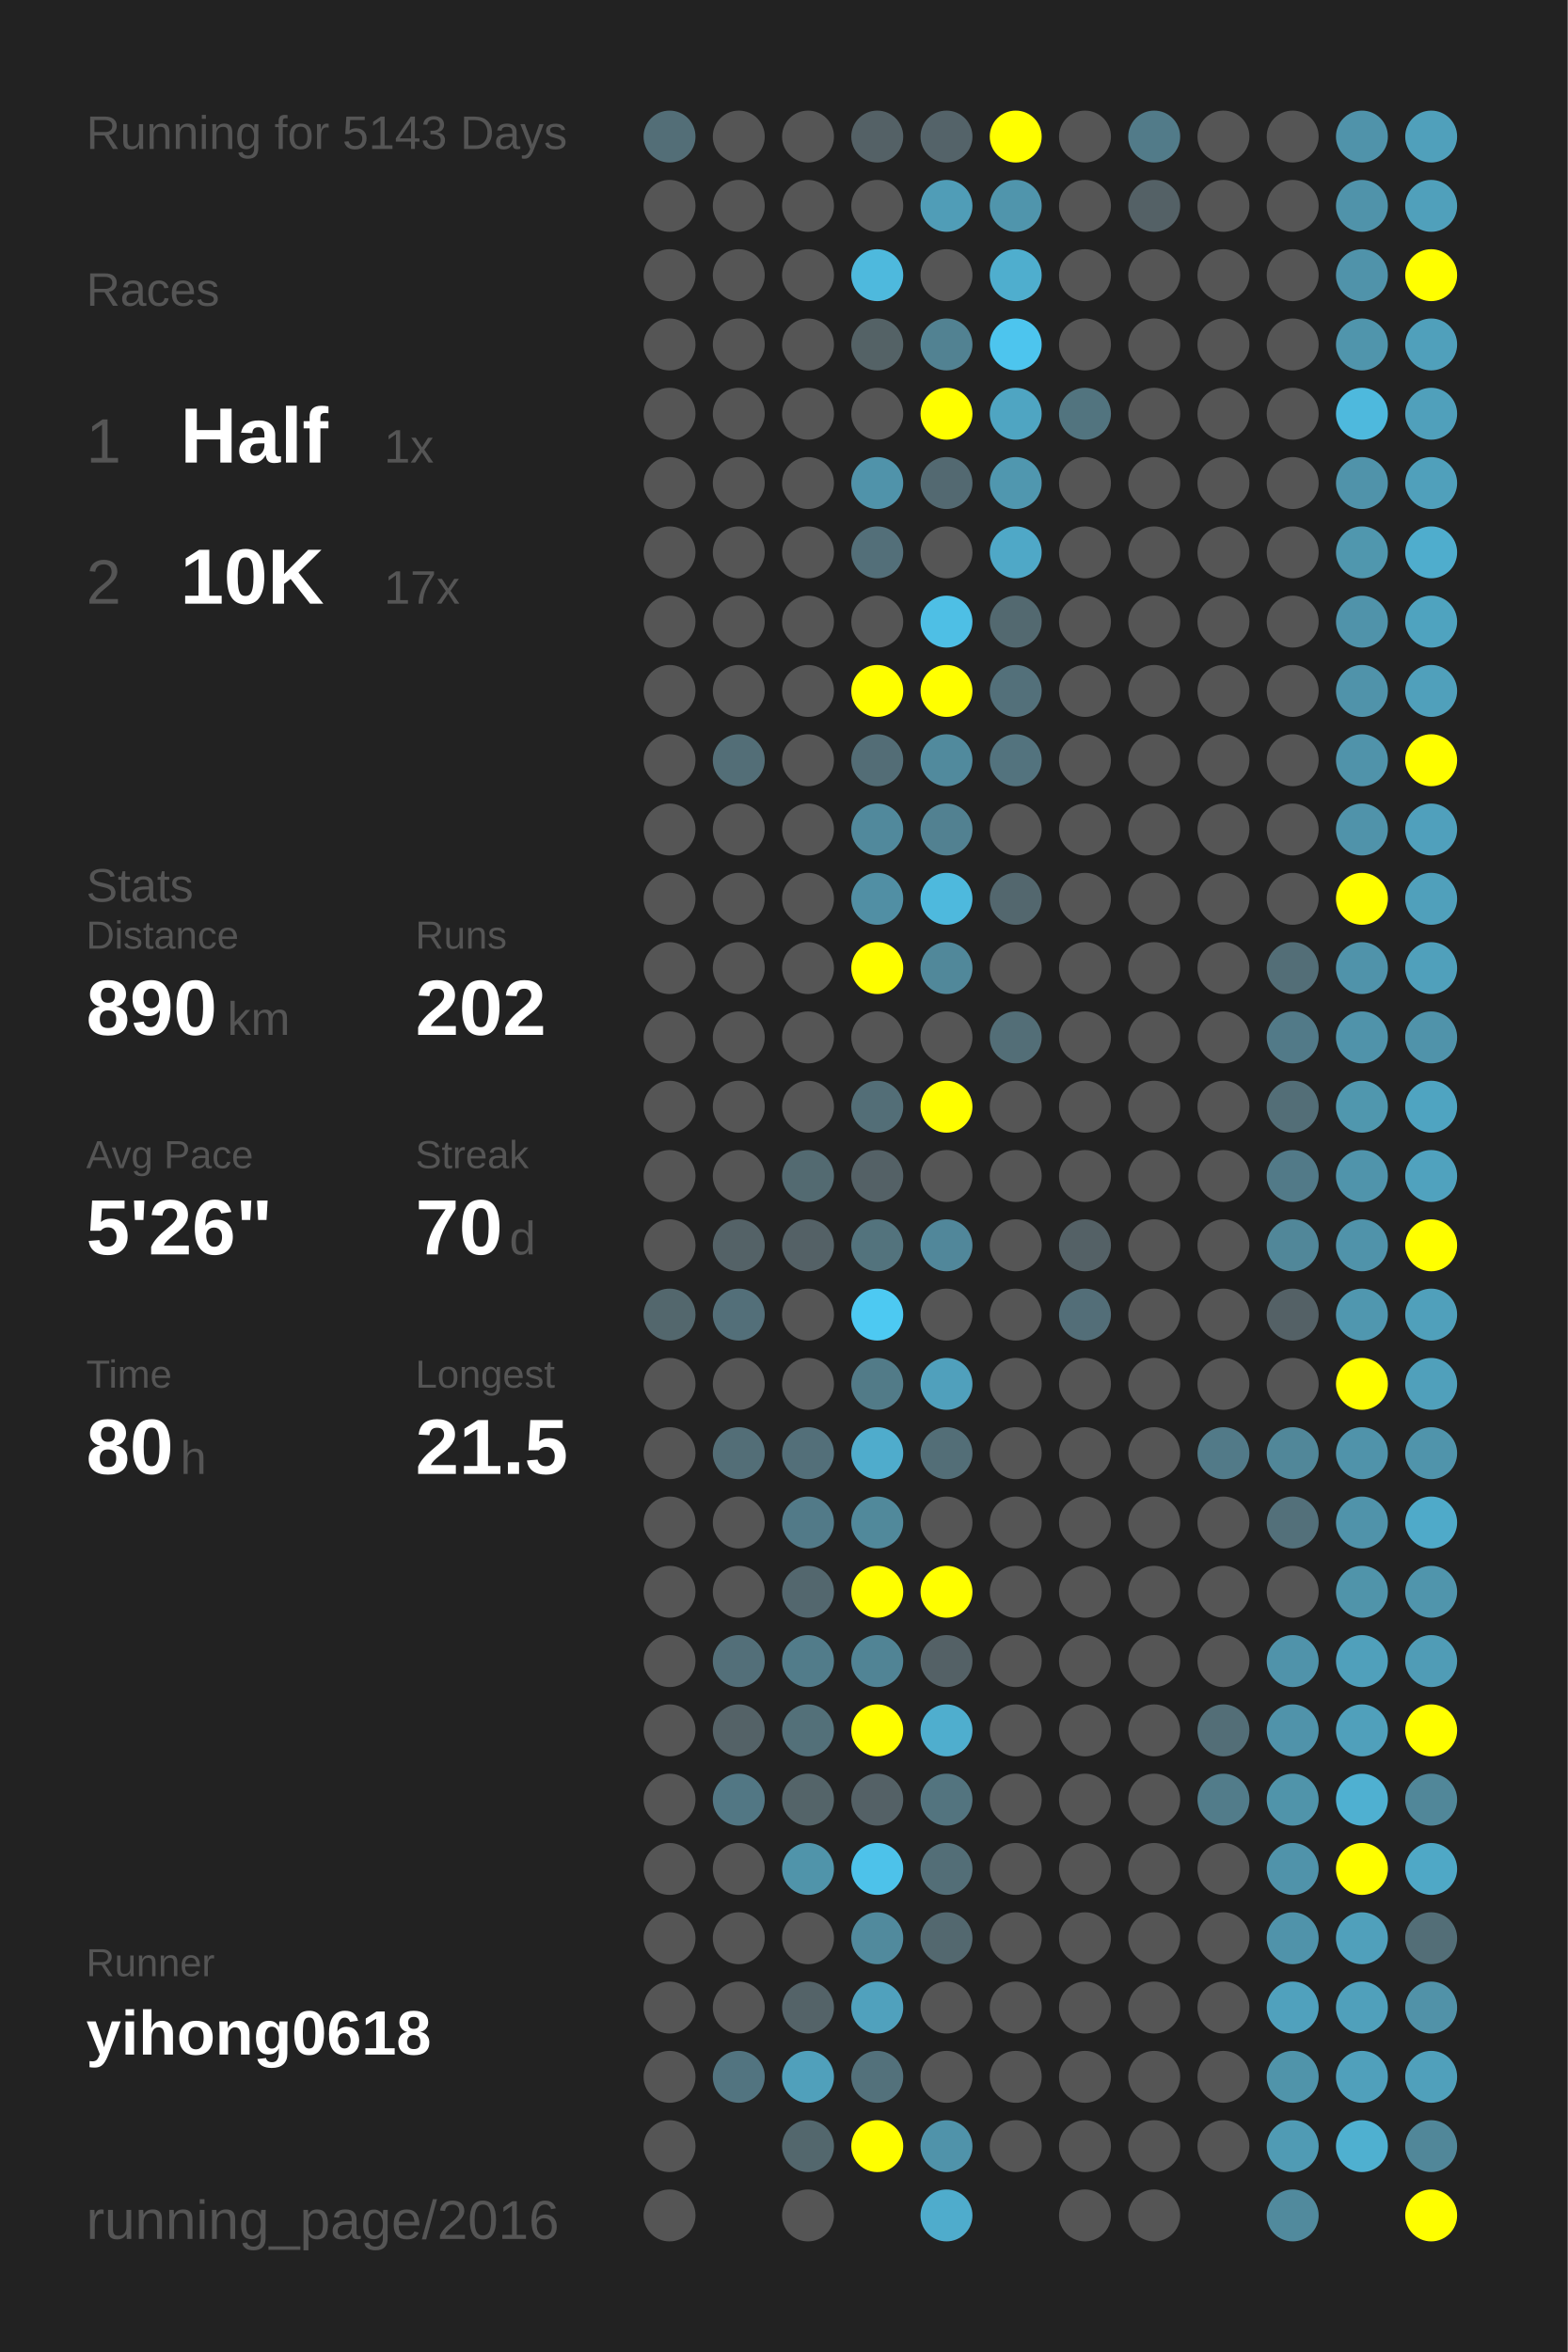
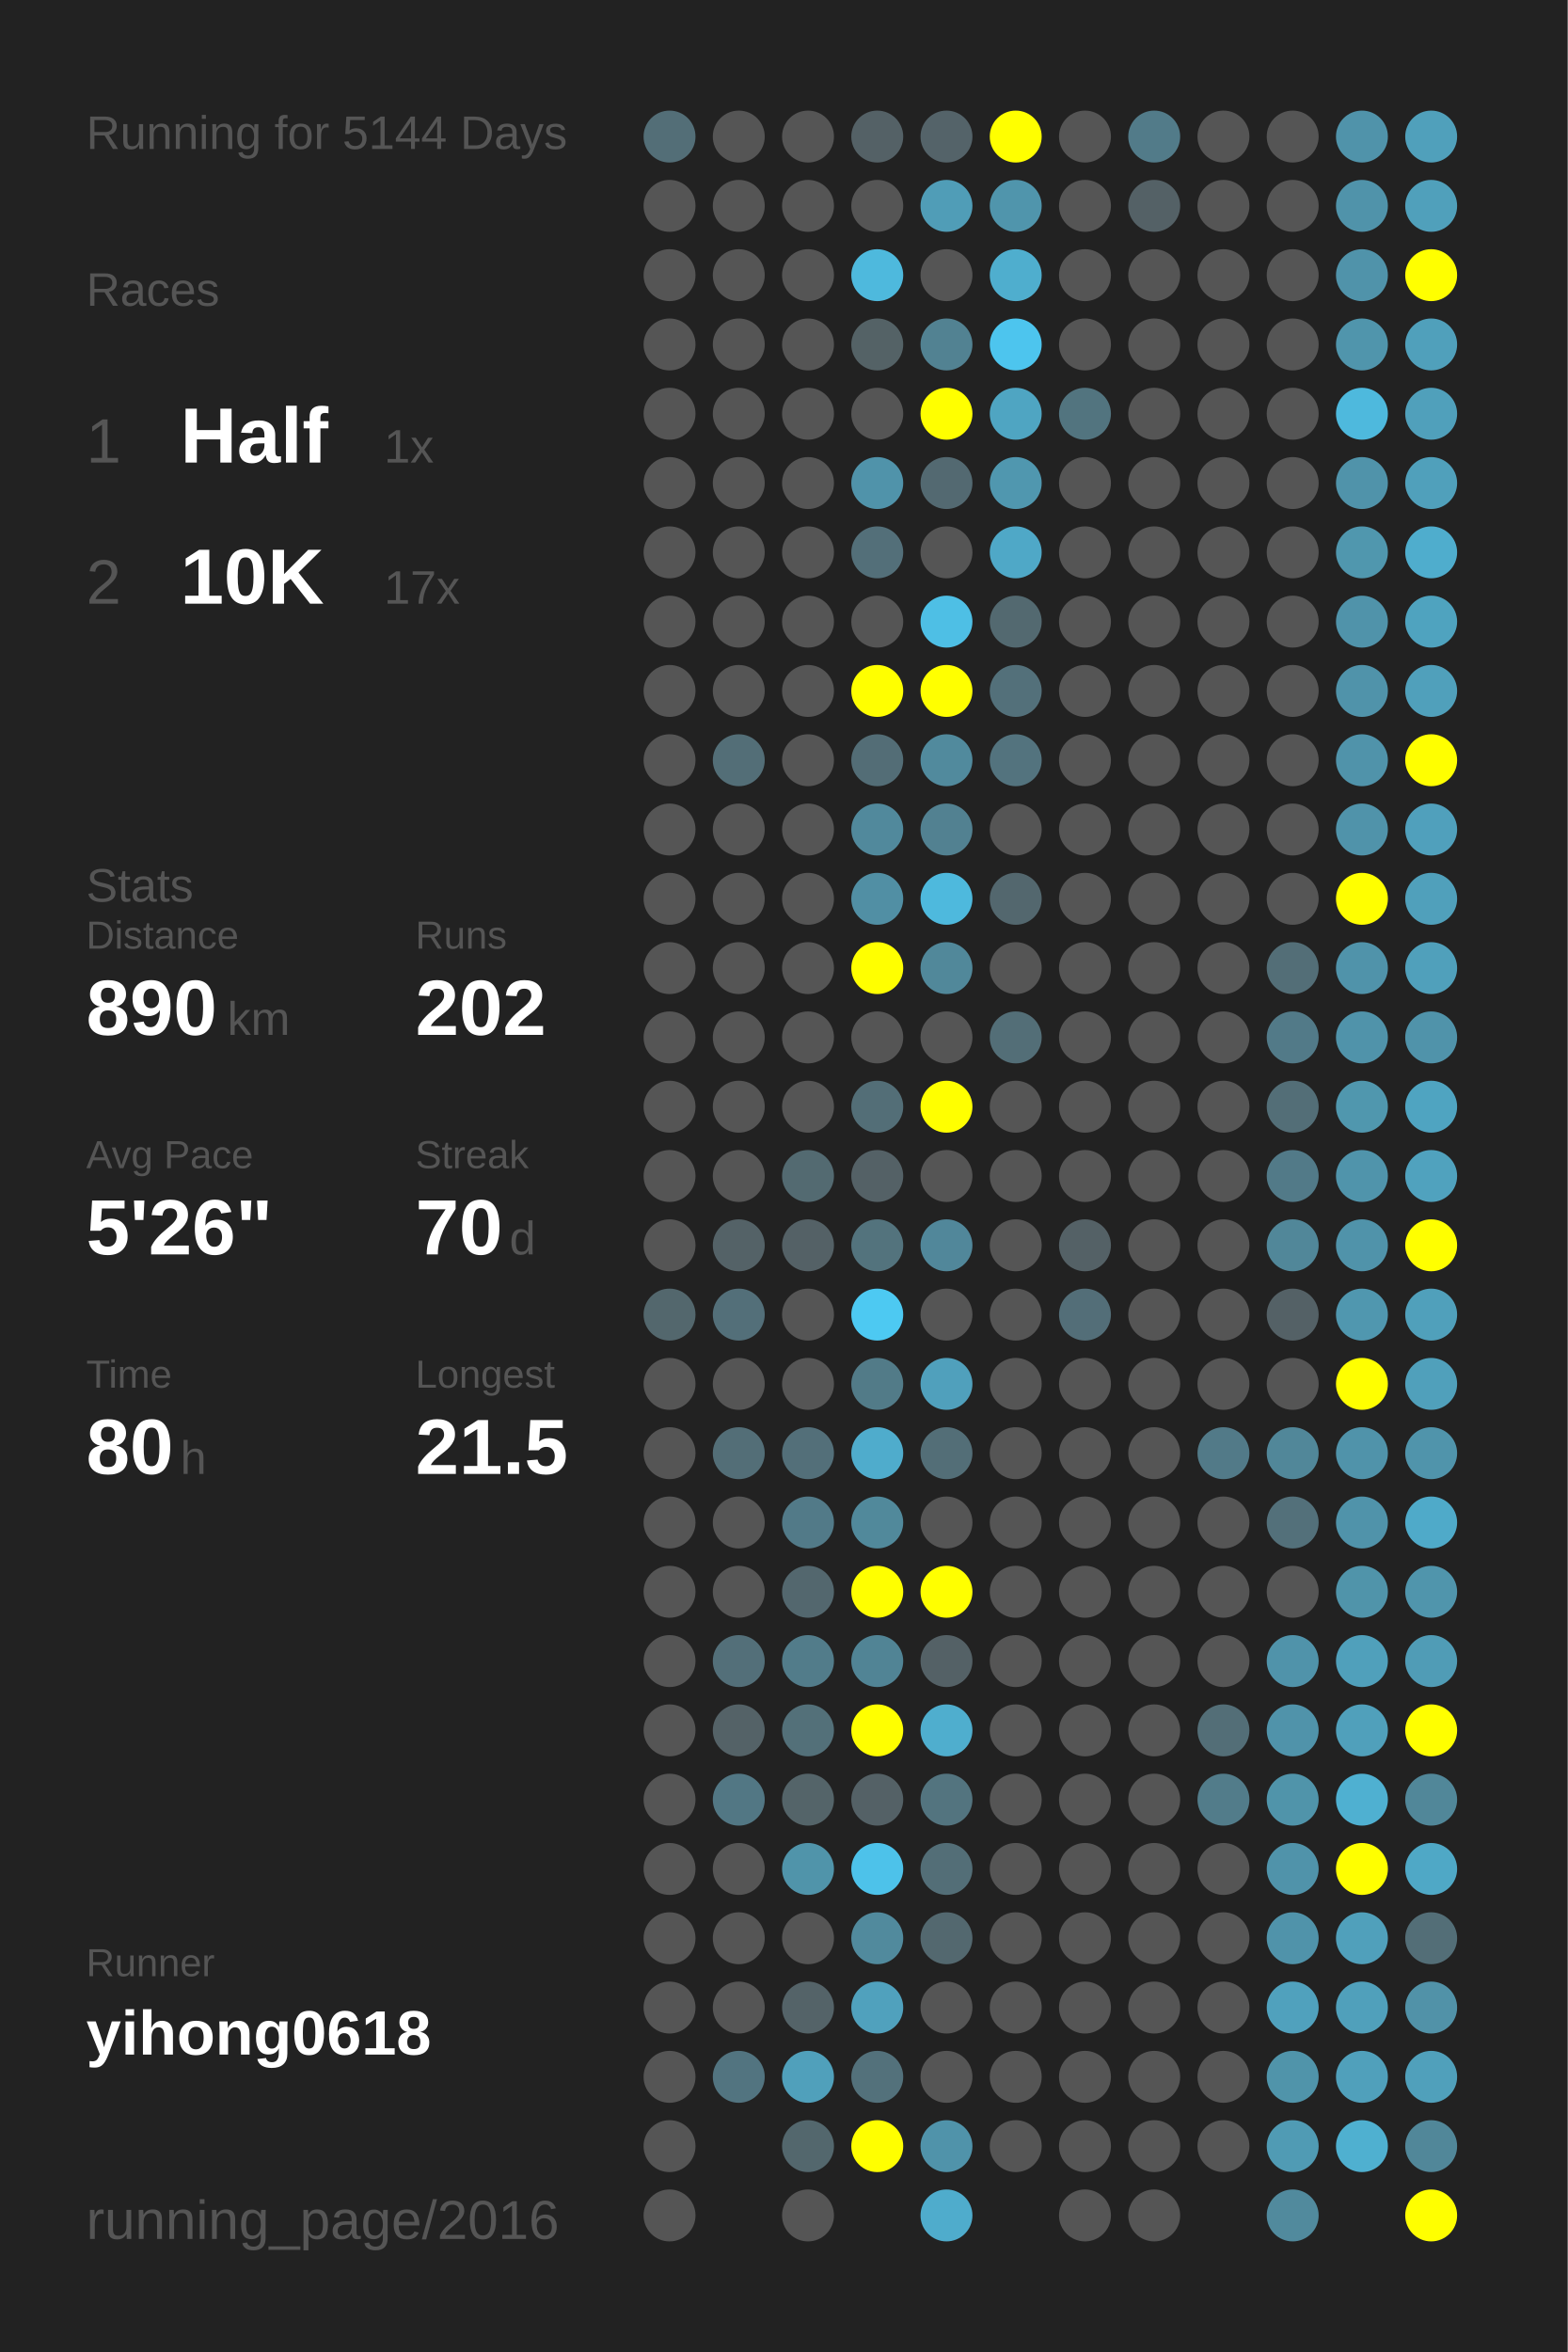
<svg xmlns="http://www.w3.org/2000/svg" baseProfile="full" height="300mm" version="1.1" viewBox="0,0,200,300" width="200mm">
  <defs />
  <rect fill="#222222" height="300" width="200" x="0" y="0" />
-   <text fill="#555555" style="font-size:6px; font-family:Arial;" x="11" y="19">Running for 5143 Days</text>
+   <text fill="#555555" style="font-size:6px; font-family:Arial;" x="11" y="19">Running for 5144 Days</text>
  <text fill="#555555" style="font-size:6px; font-family:Arial;" x="11" y="39">Races</text>
  <text fill="#555555" style="font-size:8px; font-family:Arial;" x="11" y="59">1</text>
  <text fill="#FFFFFF" style="font-size:10px; font-family:Arial; font-weight:bold;" x="23" y="59">Half</text>
  <text fill="#555555" style="font-size:6px; font-family:Arial;" x="49" y="59">1x</text>
  <text fill="#555555" style="font-size:8px; font-family:Arial;" x="11" y="77">2</text>
  <text fill="#FFFFFF" style="font-size:10px; font-family:Arial; font-weight:bold;" x="23" y="77">10K</text>
  <text fill="#555555" style="font-size:6px; font-family:Arial;" x="49" y="77">17x</text>
  <text fill="#555555" style="font-size:6px; font-family:Arial;" x="11" y="115">Stats</text>
  <text fill="#555555" style="font-size:5px; font-family:Arial;" x="11" y="121">Distance</text>
  <text fill="#FFFFFF" style="font-size:10px; font-family:Arial; font-weight:bold;" x="11" y="132">890</text>
  <text fill="#555555" style="font-size:6px; font-family:Arial;" x="29" y="132">km</text>
  <text fill="#555555" style="font-size:5px; font-family:Arial;" x="53" y="121">Runs</text>
  <text fill="#FFFFFF" style="font-size:10px; font-family:Arial; font-weight:bold;" x="53" y="132">202</text>
  <text fill="#555555" style="font-size:5px; font-family:Arial;" x="11" y="149">Avg Pace</text>
  <text fill="#FFFFFF" style="font-size:10px; font-family:Arial; font-weight:bold;" x="11" y="160">5'26"</text>
  <text fill="#555555" style="font-size:5px; font-family:Arial;" x="53" y="149">Streak</text>
  <text fill="#FFFFFF" style="font-size:10px; font-family:Arial; font-weight:bold;" x="53" y="160">70</text>
  <text fill="#555555" style="font-size:6px; font-family:Arial;" x="65" y="160">d</text>
  <text fill="#555555" style="font-size:5px; font-family:Arial;" x="11" y="177">Time</text>
  <text fill="#FFFFFF" style="font-size:10px; font-family:Arial; font-weight:bold;" x="11" y="188">80</text>
  <text fill="#555555" style="font-size:6px; font-family:Arial;" x="23" y="188">h</text>
  <text fill="#555555" style="font-size:5px; font-family:Arial;" x="53" y="177">Longest</text>
  <text fill="#FFFFFF" style="font-size:10px; font-family:Arial; font-weight:bold;" x="53" y="188">21.5</text>
  <text fill="#555555" style="font-size:5px; font-family:Arial;" x="11" y="252.065">Runner</text>
  <text fill="#FFFFFF" style="font-size:8px; font-family:Arial; font-weight:bold;" x="11" y="262.065">yihong0618</text>
  <text fill="#555555" style="font-size:7px; font-family:Arial;" x="11" y="285.581">running_page/2016</text>
  <circle cx="85.417" cy="17.419" fill="#536e77" r="3.312" />
  <circle cx="85.417" cy="26.258" fill="#555555" r="3.312" />
  <circle cx="85.417" cy="35.097" fill="#555555" r="3.312" />
  <circle cx="85.417" cy="43.935" fill="#555555" r="3.312" />
  <circle cx="85.417" cy="52.774" fill="#555555" r="3.312" />
  <circle cx="85.417" cy="61.613" fill="#555555" r="3.312" />
  <circle cx="85.417" cy="70.452" fill="#555555" r="3.312" />
  <circle cx="85.417" cy="79.29" fill="#555555" r="3.312" />
  <circle cx="85.417" cy="88.129" fill="#555555" r="3.312" />
  <circle cx="85.417" cy="96.968" fill="#555555" r="3.312" />
  <circle cx="85.417" cy="105.806" fill="#555555" r="3.312" />
  <circle cx="85.417" cy="114.645" fill="#555555" r="3.312" />
  <circle cx="85.417" cy="123.484" fill="#555555" r="3.312" />
  <circle cx="85.417" cy="132.323" fill="#555555" r="3.312" />
  <circle cx="85.417" cy="141.161" fill="#555555" r="3.312" />
  <circle cx="85.417" cy="150" fill="#555555" r="3.312" />
  <circle cx="85.417" cy="158.839" fill="#555555" r="3.312" />
  <circle cx="85.417" cy="167.677" fill="#53676d" r="3.312" />
  <circle cx="85.417" cy="176.516" fill="#555555" r="3.312" />
  <circle cx="85.417" cy="185.355" fill="#555555" r="3.312" />
  <circle cx="85.417" cy="194.194" fill="#555555" r="3.312" />
  <circle cx="85.417" cy="203.032" fill="#555555" r="3.312" />
  <circle cx="85.417" cy="211.871" fill="#555555" r="3.312" />
  <circle cx="85.417" cy="220.71" fill="#555555" r="3.312" />
  <circle cx="85.417" cy="229.548" fill="#555555" r="3.312" />
  <circle cx="85.417" cy="238.387" fill="#555555" r="3.312" />
  <circle cx="85.417" cy="247.226" fill="#555555" r="3.312" />
  <circle cx="85.417" cy="256.065" fill="#555555" r="3.312" />
  <circle cx="85.417" cy="264.903" fill="#555555" r="3.312" />
  <circle cx="85.417" cy="273.742" fill="#555555" r="3.312" />
  <circle cx="85.417" cy="282.581" fill="#555555" r="3.312" />
  <circle cx="94.25" cy="17.419" fill="#555555" r="3.312" />
  <circle cx="94.25" cy="26.258" fill="#555555" r="3.312" />
  <circle cx="94.25" cy="35.097" fill="#555555" r="3.312" />
  <circle cx="94.25" cy="43.935" fill="#555555" r="3.312" />
  <circle cx="94.25" cy="52.774" fill="#555555" r="3.312" />
  <circle cx="94.25" cy="61.613" fill="#555555" r="3.312" />
  <circle cx="94.25" cy="70.452" fill="#555555" r="3.312" />
  <circle cx="94.25" cy="79.29" fill="#555555" r="3.312" />
  <circle cx="94.25" cy="88.129" fill="#555555" r="3.312" />
  <circle cx="94.25" cy="96.968" fill="#536e77" r="3.312" />
  <circle cx="94.25" cy="105.806" fill="#555555" r="3.312" />
  <circle cx="94.25" cy="114.645" fill="#555555" r="3.312" />
  <circle cx="94.25" cy="123.484" fill="#555555" r="3.312" />
  <circle cx="94.25" cy="132.323" fill="#555555" r="3.312" />
  <circle cx="94.25" cy="141.161" fill="#555555" r="3.312" />
  <circle cx="94.25" cy="150" fill="#555555" r="3.312" />
  <circle cx="94.25" cy="158.839" fill="#546267" r="3.312" />
  <circle cx="94.25" cy="167.677" fill="#536f79" r="3.312" />
  <circle cx="94.25" cy="176.516" fill="#555555" r="3.312" />
  <circle cx="94.25" cy="185.355" fill="#536e77" r="3.312" />
  <circle cx="94.25" cy="194.194" fill="#555555" r="3.312" />
  <circle cx="94.25" cy="203.032" fill="#555555" r="3.312" />
  <circle cx="94.25" cy="211.871" fill="#536f79" r="3.312" />
  <circle cx="94.25" cy="220.71" fill="#546267" r="3.312" />
  <circle cx="94.25" cy="229.548" fill="#527784" r="3.312" />
  <circle cx="94.25" cy="238.387" fill="#555555" r="3.312" />
  <circle cx="94.25" cy="247.226" fill="#555555" r="3.312" />
  <circle cx="94.25" cy="256.065" fill="#555555" r="3.312" />
  <circle cx="94.25" cy="264.903" fill="#527480" r="3.312" />
  <circle cx="103.083" cy="17.419" fill="#555555" r="3.312" />
  <circle cx="103.083" cy="26.258" fill="#555555" r="3.312" />
  <circle cx="103.083" cy="35.097" fill="#555555" r="3.312" />
  <circle cx="103.083" cy="43.935" fill="#555555" r="3.312" />
  <circle cx="103.083" cy="52.774" fill="#555555" r="3.312" />
  <circle cx="103.083" cy="61.613" fill="#555555" r="3.312" />
  <circle cx="103.083" cy="70.452" fill="#555555" r="3.312" />
  <circle cx="103.083" cy="79.29" fill="#555555" r="3.312" />
  <circle cx="103.083" cy="88.129" fill="#555555" r="3.312" />
  <circle cx="103.083" cy="96.968" fill="#555555" r="3.312" />
  <circle cx="103.083" cy="105.806" fill="#555555" r="3.312" />
  <circle cx="103.083" cy="114.645" fill="#555555" r="3.312" />
  <circle cx="103.083" cy="123.484" fill="#555555" r="3.312" />
  <circle cx="103.083" cy="132.323" fill="#555555" r="3.312" />
  <circle cx="103.083" cy="141.161" fill="#555555" r="3.312" />
  <circle cx="103.083" cy="150" fill="#536a71" r="3.312" />
  <circle cx="103.083" cy="158.839" fill="#546166" r="3.312" />
  <circle cx="103.083" cy="167.677" fill="#555555" r="3.312" />
  <circle cx="103.083" cy="176.516" fill="#555555" r="3.312" />
  <circle cx="103.083" cy="185.355" fill="#536f79" r="3.312" />
  <circle cx="103.083" cy="194.194" fill="#527a88" r="3.312" />
  <circle cx="103.083" cy="203.032" fill="#53676e" r="3.312" />
  <circle cx="103.083" cy="211.871" fill="#527c8a" r="3.312" />
  <circle cx="103.083" cy="220.71" fill="#537079" r="3.312" />
  <circle cx="103.083" cy="229.548" fill="#546469" r="3.312" />
  <circle cx="103.083" cy="238.387" fill="#5094aa" r="3.312" />
  <circle cx="103.083" cy="247.226" fill="#555555" r="3.312" />
  <circle cx="103.083" cy="256.065" fill="#546368" r="3.312" />
  <circle cx="103.083" cy="264.903" fill="#50a0bb" r="3.312" />
  <circle cx="103.083" cy="273.742" fill="#53676d" r="3.312" />
  <circle cx="103.083" cy="282.581" fill="#555555" r="3.312" />
  <circle cx="111.917" cy="17.419" fill="#546166" r="3.312" />
  <circle cx="111.917" cy="26.258" fill="#555555" r="3.312" />
  <circle cx="111.917" cy="35.097" fill="#4eb9dd" r="3.312" />
  <circle cx="111.917" cy="43.935" fill="#546266" r="3.312" />
  <circle cx="111.917" cy="52.774" fill="#555555" r="3.312" />
  <circle cx="111.917" cy="61.613" fill="#5093aa" r="3.312" />
  <circle cx="111.917" cy="70.452" fill="#536f79" r="3.312" />
  <circle cx="111.917" cy="79.29" fill="#555555" r="3.312" />
  <circle cx="111.917" cy="88.129" fill="#FFFF00" r="3.312" />
  <circle cx="111.917" cy="96.968" fill="#536d76" r="3.312" />
  <circle cx="111.917" cy="105.806" fill="#51899c" r="3.312" />
  <circle cx="111.917" cy="114.645" fill="#518fa4" r="3.312" />
  <circle cx="111.917" cy="123.484" fill="#FFFF00" r="3.312" />
  <circle cx="111.917" cy="132.323" fill="#555555" r="3.312" />
  <circle cx="111.917" cy="141.161" fill="#536e77" r="3.312" />
  <circle cx="111.917" cy="150" fill="#546166" r="3.312" />
  <circle cx="111.917" cy="158.839" fill="#53737d" r="3.312" />
  <circle cx="111.917" cy="167.677" fill="#4dc9f2" r="3.312" />
  <circle cx="111.917" cy="176.516" fill="#527b88" r="3.312" />
  <circle cx="111.917" cy="185.355" fill="#4faccc" r="3.312" />
  <circle cx="111.917" cy="194.194" fill="#51899b" r="3.312" />
  <circle cx="111.917" cy="203.032" fill="#FFFF00" r="3.312" />
  <circle cx="111.917" cy="211.871" fill="#518495" r="3.312" />
  <circle cx="111.917" cy="220.71" fill="#FFFF00" r="3.312" />
  <circle cx="111.917" cy="229.548" fill="#546166" r="3.312" />
  <circle cx="111.917" cy="238.387" fill="#4dc2ea" r="3.312" />
  <circle cx="111.917" cy="247.226" fill="#518a9d" r="3.312" />
  <circle cx="111.917" cy="256.065" fill="#50a1bd" r="3.312" />
  <circle cx="111.917" cy="264.903" fill="#53717b" r="3.312" />
  <circle cx="111.917" cy="273.742" fill="#FFFF00" r="3.312" />
  <circle cx="120.75" cy="17.419" fill="#546369" r="3.312" />
  <circle cx="120.75" cy="26.258" fill="#509db7" r="3.312" />
  <circle cx="120.75" cy="35.097" fill="#555555" r="3.312" />
  <circle cx="120.75" cy="43.935" fill="#528292" r="3.312" />
  <circle cx="120.75" cy="52.774" fill="#FFFF00" r="3.312" />
  <circle cx="120.75" cy="61.613" fill="#536971" r="3.312" />
  <circle cx="120.75" cy="70.452" fill="#555555" r="3.312" />
  <circle cx="120.75" cy="79.29" fill="#4ebfe5" r="3.312" />
  <circle cx="120.75" cy="88.129" fill="#FFFF00" r="3.312" />
  <circle cx="120.75" cy="96.968" fill="#518a9d" r="3.312" />
  <circle cx="120.75" cy="105.806" fill="#528191" r="3.312" />
  <circle cx="120.75" cy="114.645" fill="#4eb9dd" r="3.312" />
  <circle cx="120.75" cy="123.484" fill="#51889a" r="3.312" />
  <circle cx="120.75" cy="132.323" fill="#555555" r="3.312" />
  <circle cx="120.75" cy="141.161" fill="#FFFF00" r="3.312" />
  <circle cx="120.75" cy="150" fill="#555555" r="3.312" />
  <circle cx="120.75" cy="158.839" fill="#51879a" r="3.312" />
  <circle cx="120.75" cy="167.677" fill="#555555" r="3.312" />
  <circle cx="120.75" cy="176.516" fill="#50a0bc" r="3.312" />
  <circle cx="120.75" cy="185.355" fill="#536e77" r="3.312" />
  <circle cx="120.75" cy="194.194" fill="#555555" r="3.312" />
  <circle cx="120.75" cy="203.032" fill="#FFFF00" r="3.312" />
  <circle cx="120.75" cy="211.871" fill="#546166" r="3.312" />
  <circle cx="120.75" cy="220.71" fill="#4faece" r="3.312" />
  <circle cx="120.75" cy="229.548" fill="#53747f" r="3.312" />
  <circle cx="120.75" cy="238.387" fill="#536e77" r="3.312" />
  <circle cx="120.75" cy="247.226" fill="#53686f" r="3.312" />
  <circle cx="120.75" cy="256.065" fill="#555555" r="3.312" />
  <circle cx="120.75" cy="264.903" fill="#555555" r="3.312" />
  <circle cx="120.75" cy="273.742" fill="#5093aa" r="3.312" />
  <circle cx="120.75" cy="282.581" fill="#4faccc" r="3.312" />
  <circle cx="129.583" cy="17.419" fill="#FFFF00" r="3.312" />
  <circle cx="129.583" cy="26.258" fill="#5095ac" r="3.312" />
  <circle cx="129.583" cy="35.097" fill="#4faece" r="3.312" />
  <circle cx="129.583" cy="43.935" fill="#4dc5ee" r="3.312" />
  <circle cx="129.583" cy="52.774" fill="#4fa5c2" r="3.312" />
  <circle cx="129.583" cy="61.613" fill="#5097af" r="3.312" />
  <circle cx="129.583" cy="70.452" fill="#4fa8c7" r="3.312" />
  <circle cx="129.583" cy="79.29" fill="#536970" r="3.312" />
  <circle cx="129.583" cy="88.129" fill="#53707a" r="3.312" />
  <circle cx="129.583" cy="96.968" fill="#53737e" r="3.312" />
  <circle cx="129.583" cy="105.806" fill="#555555" r="3.312" />
  <circle cx="129.583" cy="114.645" fill="#53676e" r="3.312" />
  <circle cx="129.583" cy="123.484" fill="#555555" r="3.312" />
  <circle cx="129.583" cy="132.323" fill="#536e77" r="3.312" />
  <circle cx="129.583" cy="141.161" fill="#555555" r="3.312" />
  <circle cx="129.583" cy="150" fill="#555555" r="3.312" />
  <circle cx="129.583" cy="158.839" fill="#555555" r="3.312" />
  <circle cx="129.583" cy="167.677" fill="#555555" r="3.312" />
  <circle cx="129.583" cy="176.516" fill="#555555" r="3.312" />
  <circle cx="129.583" cy="185.355" fill="#555555" r="3.312" />
  <circle cx="129.583" cy="194.194" fill="#555555" r="3.312" />
  <circle cx="129.583" cy="203.032" fill="#555555" r="3.312" />
  <circle cx="129.583" cy="211.871" fill="#555555" r="3.312" />
  <circle cx="129.583" cy="220.71" fill="#555555" r="3.312" />
  <circle cx="129.583" cy="229.548" fill="#555555" r="3.312" />
  <circle cx="129.583" cy="238.387" fill="#555555" r="3.312" />
  <circle cx="129.583" cy="247.226" fill="#555555" r="3.312" />
  <circle cx="129.583" cy="256.065" fill="#555555" r="3.312" />
  <circle cx="129.583" cy="264.903" fill="#555555" r="3.312" />
  <circle cx="129.583" cy="273.742" fill="#555555" r="3.312" />
  <circle cx="138.417" cy="17.419" fill="#555555" r="3.312" />
  <circle cx="138.417" cy="26.258" fill="#555555" r="3.312" />
  <circle cx="138.417" cy="35.097" fill="#555555" r="3.312" />
  <circle cx="138.417" cy="43.935" fill="#555555" r="3.312" />
  <circle cx="138.417" cy="52.774" fill="#52747f" r="3.312" />
  <circle cx="138.417" cy="61.613" fill="#555555" r="3.312" />
  <circle cx="138.417" cy="70.452" fill="#555555" r="3.312" />
  <circle cx="138.417" cy="79.29" fill="#555555" r="3.312" />
  <circle cx="138.417" cy="88.129" fill="#555555" r="3.312" />
  <circle cx="138.417" cy="96.968" fill="#555555" r="3.312" />
  <circle cx="138.417" cy="105.806" fill="#555555" r="3.312" />
  <circle cx="138.417" cy="114.645" fill="#555555" r="3.312" />
  <circle cx="138.417" cy="123.484" fill="#555555" r="3.312" />
  <circle cx="138.417" cy="132.323" fill="#555555" r="3.312" />
  <circle cx="138.417" cy="141.161" fill="#555555" r="3.312" />
  <circle cx="138.417" cy="150" fill="#555555" r="3.312" />
  <circle cx="138.417" cy="158.839" fill="#546166" r="3.312" />
  <circle cx="138.417" cy="167.677" fill="#536e78" r="3.312" />
  <circle cx="138.417" cy="176.516" fill="#555555" r="3.312" />
  <circle cx="138.417" cy="185.355" fill="#555555" r="3.312" />
  <circle cx="138.417" cy="194.194" fill="#555555" r="3.312" />
  <circle cx="138.417" cy="203.032" fill="#555555" r="3.312" />
  <circle cx="138.417" cy="211.871" fill="#555555" r="3.312" />
  <circle cx="138.417" cy="220.71" fill="#555555" r="3.312" />
  <circle cx="138.417" cy="229.548" fill="#555555" r="3.312" />
  <circle cx="138.417" cy="238.387" fill="#555555" r="3.312" />
  <circle cx="138.417" cy="247.226" fill="#555555" r="3.312" />
  <circle cx="138.417" cy="256.065" fill="#555555" r="3.312" />
  <circle cx="138.417" cy="264.903" fill="#555555" r="3.312" />
  <circle cx="138.417" cy="273.742" fill="#555555" r="3.312" />
  <circle cx="138.417" cy="282.581" fill="#555555" r="3.312" />
  <circle cx="147.25" cy="17.419" fill="#527b89" r="3.312" />
  <circle cx="147.25" cy="26.258" fill="#546166" r="3.312" />
  <circle cx="147.25" cy="35.097" fill="#555555" r="3.312" />
  <circle cx="147.25" cy="43.935" fill="#555555" r="3.312" />
  <circle cx="147.25" cy="52.774" fill="#555555" r="3.312" />
  <circle cx="147.25" cy="61.613" fill="#555555" r="3.312" />
  <circle cx="147.25" cy="70.452" fill="#555555" r="3.312" />
  <circle cx="147.25" cy="79.29" fill="#555555" r="3.312" />
  <circle cx="147.25" cy="88.129" fill="#555555" r="3.312" />
  <circle cx="147.25" cy="96.968" fill="#555555" r="3.312" />
  <circle cx="147.25" cy="105.806" fill="#555555" r="3.312" />
  <circle cx="147.25" cy="114.645" fill="#555555" r="3.312" />
  <circle cx="147.25" cy="123.484" fill="#555555" r="3.312" />
  <circle cx="147.25" cy="132.323" fill="#555555" r="3.312" />
  <circle cx="147.25" cy="141.161" fill="#555555" r="3.312" />
  <circle cx="147.25" cy="150" fill="#555555" r="3.312" />
  <circle cx="147.25" cy="158.839" fill="#555555" r="3.312" />
  <circle cx="147.25" cy="167.677" fill="#555555" r="3.312" />
  <circle cx="147.25" cy="176.516" fill="#555555" r="3.312" />
  <circle cx="147.25" cy="185.355" fill="#555555" r="3.312" />
  <circle cx="147.25" cy="194.194" fill="#555555" r="3.312" />
  <circle cx="147.25" cy="203.032" fill="#555555" r="3.312" />
  <circle cx="147.25" cy="211.871" fill="#555555" r="3.312" />
  <circle cx="147.25" cy="220.71" fill="#555555" r="3.312" />
  <circle cx="147.25" cy="229.548" fill="#555555" r="3.312" />
  <circle cx="147.25" cy="238.387" fill="#555555" r="3.312" />
  <circle cx="147.25" cy="247.226" fill="#555555" r="3.312" />
  <circle cx="147.25" cy="256.065" fill="#555555" r="3.312" />
  <circle cx="147.25" cy="264.903" fill="#555555" r="3.312" />
  <circle cx="147.25" cy="273.742" fill="#555555" r="3.312" />
  <circle cx="147.25" cy="282.581" fill="#555555" r="3.312" />
  <circle cx="156.083" cy="17.419" fill="#555555" r="3.312" />
  <circle cx="156.083" cy="26.258" fill="#555555" r="3.312" />
  <circle cx="156.083" cy="35.097" fill="#555555" r="3.312" />
  <circle cx="156.083" cy="43.935" fill="#555555" r="3.312" />
  <circle cx="156.083" cy="52.774" fill="#555555" r="3.312" />
  <circle cx="156.083" cy="61.613" fill="#555555" r="3.312" />
  <circle cx="156.083" cy="70.452" fill="#555555" r="3.312" />
  <circle cx="156.083" cy="79.29" fill="#555555" r="3.312" />
  <circle cx="156.083" cy="88.129" fill="#555555" r="3.312" />
  <circle cx="156.083" cy="96.968" fill="#555555" r="3.312" />
  <circle cx="156.083" cy="105.806" fill="#555555" r="3.312" />
  <circle cx="156.083" cy="114.645" fill="#555555" r="3.312" />
  <circle cx="156.083" cy="123.484" fill="#555555" r="3.312" />
  <circle cx="156.083" cy="132.323" fill="#555555" r="3.312" />
  <circle cx="156.083" cy="141.161" fill="#555555" r="3.312" />
  <circle cx="156.083" cy="150" fill="#555555" r="3.312" />
  <circle cx="156.083" cy="158.839" fill="#555555" r="3.312" />
  <circle cx="156.083" cy="167.677" fill="#555555" r="3.312" />
  <circle cx="156.083" cy="176.516" fill="#555555" r="3.312" />
  <circle cx="156.083" cy="185.355" fill="#527a88" r="3.312" />
  <circle cx="156.083" cy="194.194" fill="#555555" r="3.312" />
  <circle cx="156.083" cy="203.032" fill="#555555" r="3.312" />
  <circle cx="156.083" cy="211.871" fill="#555555" r="3.312" />
  <circle cx="156.083" cy="220.71" fill="#536e77" r="3.312" />
  <circle cx="156.083" cy="229.548" fill="#527c8a" r="3.312" />
  <circle cx="156.083" cy="238.387" fill="#555555" r="3.312" />
  <circle cx="156.083" cy="247.226" fill="#555555" r="3.312" />
  <circle cx="156.083" cy="256.065" fill="#555555" r="3.312" />
  <circle cx="156.083" cy="264.903" fill="#555555" r="3.312" />
  <circle cx="156.083" cy="273.742" fill="#555555" r="3.312" />
  <circle cx="164.917" cy="17.419" fill="#555555" r="3.312" />
  <circle cx="164.917" cy="26.258" fill="#555555" r="3.312" />
  <circle cx="164.917" cy="35.097" fill="#555555" r="3.312" />
  <circle cx="164.917" cy="43.935" fill="#555555" r="3.312" />
  <circle cx="164.917" cy="52.774" fill="#555555" r="3.312" />
  <circle cx="164.917" cy="61.613" fill="#555555" r="3.312" />
  <circle cx="164.917" cy="70.452" fill="#555555" r="3.312" />
  <circle cx="164.917" cy="79.29" fill="#555555" r="3.312" />
  <circle cx="164.917" cy="88.129" fill="#555555" r="3.312" />
  <circle cx="164.917" cy="96.968" fill="#555555" r="3.312" />
  <circle cx="164.917" cy="105.806" fill="#555555" r="3.312" />
  <circle cx="164.917" cy="114.645" fill="#555555" r="3.312" />
  <circle cx="164.917" cy="123.484" fill="#536e77" r="3.312" />
  <circle cx="164.917" cy="132.323" fill="#527a88" r="3.312" />
  <circle cx="164.917" cy="141.161" fill="#536e77" r="3.312" />
  <circle cx="164.917" cy="150" fill="#527a88" r="3.312" />
  <circle cx="164.917" cy="158.839" fill="#518799" r="3.312" />
  <circle cx="164.917" cy="167.677" fill="#546166" r="3.312" />
  <circle cx="164.917" cy="176.516" fill="#555555" r="3.312" />
  <circle cx="164.917" cy="185.355" fill="#518799" r="3.312" />
  <circle cx="164.917" cy="194.194" fill="#53707a" r="3.312" />
  <circle cx="164.917" cy="203.032" fill="#555555" r="3.312" />
  <circle cx="164.917" cy="211.871" fill="#5093aa" r="3.312" />
  <circle cx="164.917" cy="220.71" fill="#5093aa" r="3.312" />
  <circle cx="164.917" cy="229.548" fill="#5094aa" r="3.312" />
  <circle cx="164.917" cy="238.387" fill="#5093aa" r="3.312" />
  <circle cx="164.917" cy="247.226" fill="#5093aa" r="3.312" />
  <circle cx="164.917" cy="256.065" fill="#50a1bd" r="3.312" />
  <circle cx="164.917" cy="264.903" fill="#5094aa" r="3.312" />
  <circle cx="164.917" cy="273.742" fill="#509bb4" r="3.312" />
  <circle cx="164.917" cy="282.581" fill="#518a9d" r="3.312" />
  <circle cx="173.75" cy="17.419" fill="#5093aa" r="3.312" />
  <circle cx="173.75" cy="26.258" fill="#5093aa" r="3.312" />
  <circle cx="173.75" cy="35.097" fill="#5093aa" r="3.312" />
  <circle cx="173.75" cy="43.935" fill="#5095ac" r="3.312" />
  <circle cx="173.75" cy="52.774" fill="#4eb9dd" r="3.312" />
  <circle cx="173.75" cy="61.613" fill="#5093aa" r="3.312" />
  <circle cx="173.75" cy="70.452" fill="#5097ae" r="3.312" />
  <circle cx="173.75" cy="79.29" fill="#5093aa" r="3.312" />
  <circle cx="173.75" cy="88.129" fill="#5093aa" r="3.312" />
  <circle cx="173.75" cy="96.968" fill="#5093aa" r="3.312" />
  <circle cx="173.75" cy="105.806" fill="#5093aa" r="3.312" />
  <circle cx="173.75" cy="114.645" fill="#FFFF00" r="3.312" />
  <circle cx="173.75" cy="123.484" fill="#5093aa" r="3.312" />
  <circle cx="173.75" cy="132.323" fill="#5093aa" r="3.312" />
  <circle cx="173.75" cy="141.161" fill="#5097ae" r="3.312" />
  <circle cx="173.75" cy="150" fill="#5094ab" r="3.312" />
  <circle cx="173.75" cy="158.839" fill="#5093aa" r="3.312" />
  <circle cx="173.75" cy="167.677" fill="#5097af" r="3.312" />
  <circle cx="173.75" cy="176.516" fill="#FFFF00" r="3.312" />
  <circle cx="173.75" cy="185.355" fill="#5093aa" r="3.312" />
  <circle cx="173.75" cy="194.194" fill="#5093aa" r="3.312" />
  <circle cx="173.75" cy="203.032" fill="#5094aa" r="3.312" />
  <circle cx="173.75" cy="211.871" fill="#50a0bb" r="3.312" />
  <circle cx="173.75" cy="220.71" fill="#50a0bb" r="3.312" />
  <circle cx="173.75" cy="229.548" fill="#4fb0d1" r="3.312" />
  <circle cx="173.75" cy="238.387" fill="#FFFF00" r="3.312" />
  <circle cx="173.75" cy="247.226" fill="#50a0bb" r="3.312" />
  <circle cx="173.75" cy="256.065" fill="#50a0bb" r="3.312" />
  <circle cx="173.75" cy="264.903" fill="#50a0bb" r="3.312" />
  <circle cx="173.75" cy="273.742" fill="#4fb0d0" r="3.312" />
  <circle cx="182.583" cy="17.419" fill="#50a0bb" r="3.312" />
  <circle cx="182.583" cy="26.258" fill="#50a0bb" r="3.312" />
  <circle cx="182.583" cy="35.097" fill="#FFFF00" r="3.312" />
  <circle cx="182.583" cy="43.935" fill="#50a0bb" r="3.312" />
  <circle cx="182.583" cy="52.774" fill="#50a0bb" r="3.312" />
  <circle cx="182.583" cy="61.613" fill="#50a0bb" r="3.312" />
  <circle cx="182.583" cy="70.452" fill="#4fadcd" r="3.312" />
  <circle cx="182.583" cy="79.29" fill="#4fa3bf" r="3.312" />
  <circle cx="182.583" cy="88.129" fill="#50a0bb" r="3.312" />
  <circle cx="182.583" cy="96.968" fill="#FFFF00" r="3.312" />
  <circle cx="182.583" cy="105.806" fill="#50a0bc" r="3.312" />
  <circle cx="182.583" cy="114.645" fill="#50a0bb" r="3.312" />
  <circle cx="182.583" cy="123.484" fill="#50a0bb" r="3.312" />
  <circle cx="182.583" cy="132.323" fill="#5093aa" r="3.312" />
  <circle cx="182.583" cy="141.161" fill="#4fa4c1" r="3.312" />
  <circle cx="182.583" cy="150" fill="#50a2be" r="3.312" />
  <circle cx="182.583" cy="158.839" fill="#FFFF00" r="3.312" />
  <circle cx="182.583" cy="167.677" fill="#50a0bb" r="3.312" />
  <circle cx="182.583" cy="176.516" fill="#50a0bb" r="3.312" />
  <circle cx="182.583" cy="185.355" fill="#5094ab" r="3.312" />
  <circle cx="182.583" cy="194.194" fill="#4faac9" r="3.312" />
  <circle cx="182.583" cy="203.032" fill="#5095ac" r="3.312" />
  <circle cx="182.583" cy="211.871" fill="#509cb6" r="3.312" />
  <circle cx="182.583" cy="220.71" fill="#FFFF00" r="3.312" />
  <circle cx="182.583" cy="229.548" fill="#518799" r="3.312" />
  <circle cx="182.583" cy="238.387" fill="#4fa8c6" r="3.312" />
  <circle cx="182.583" cy="247.226" fill="#536e77" r="3.312" />
  <circle cx="182.583" cy="256.065" fill="#5192a8" r="3.312" />
  <circle cx="182.583" cy="264.903" fill="#50a0bb" r="3.312" />
  <circle cx="182.583" cy="273.742" fill="#518799" r="3.312" />
  <circle cx="182.583" cy="282.581" fill="#FFFF00" r="3.312" />
</svg>
